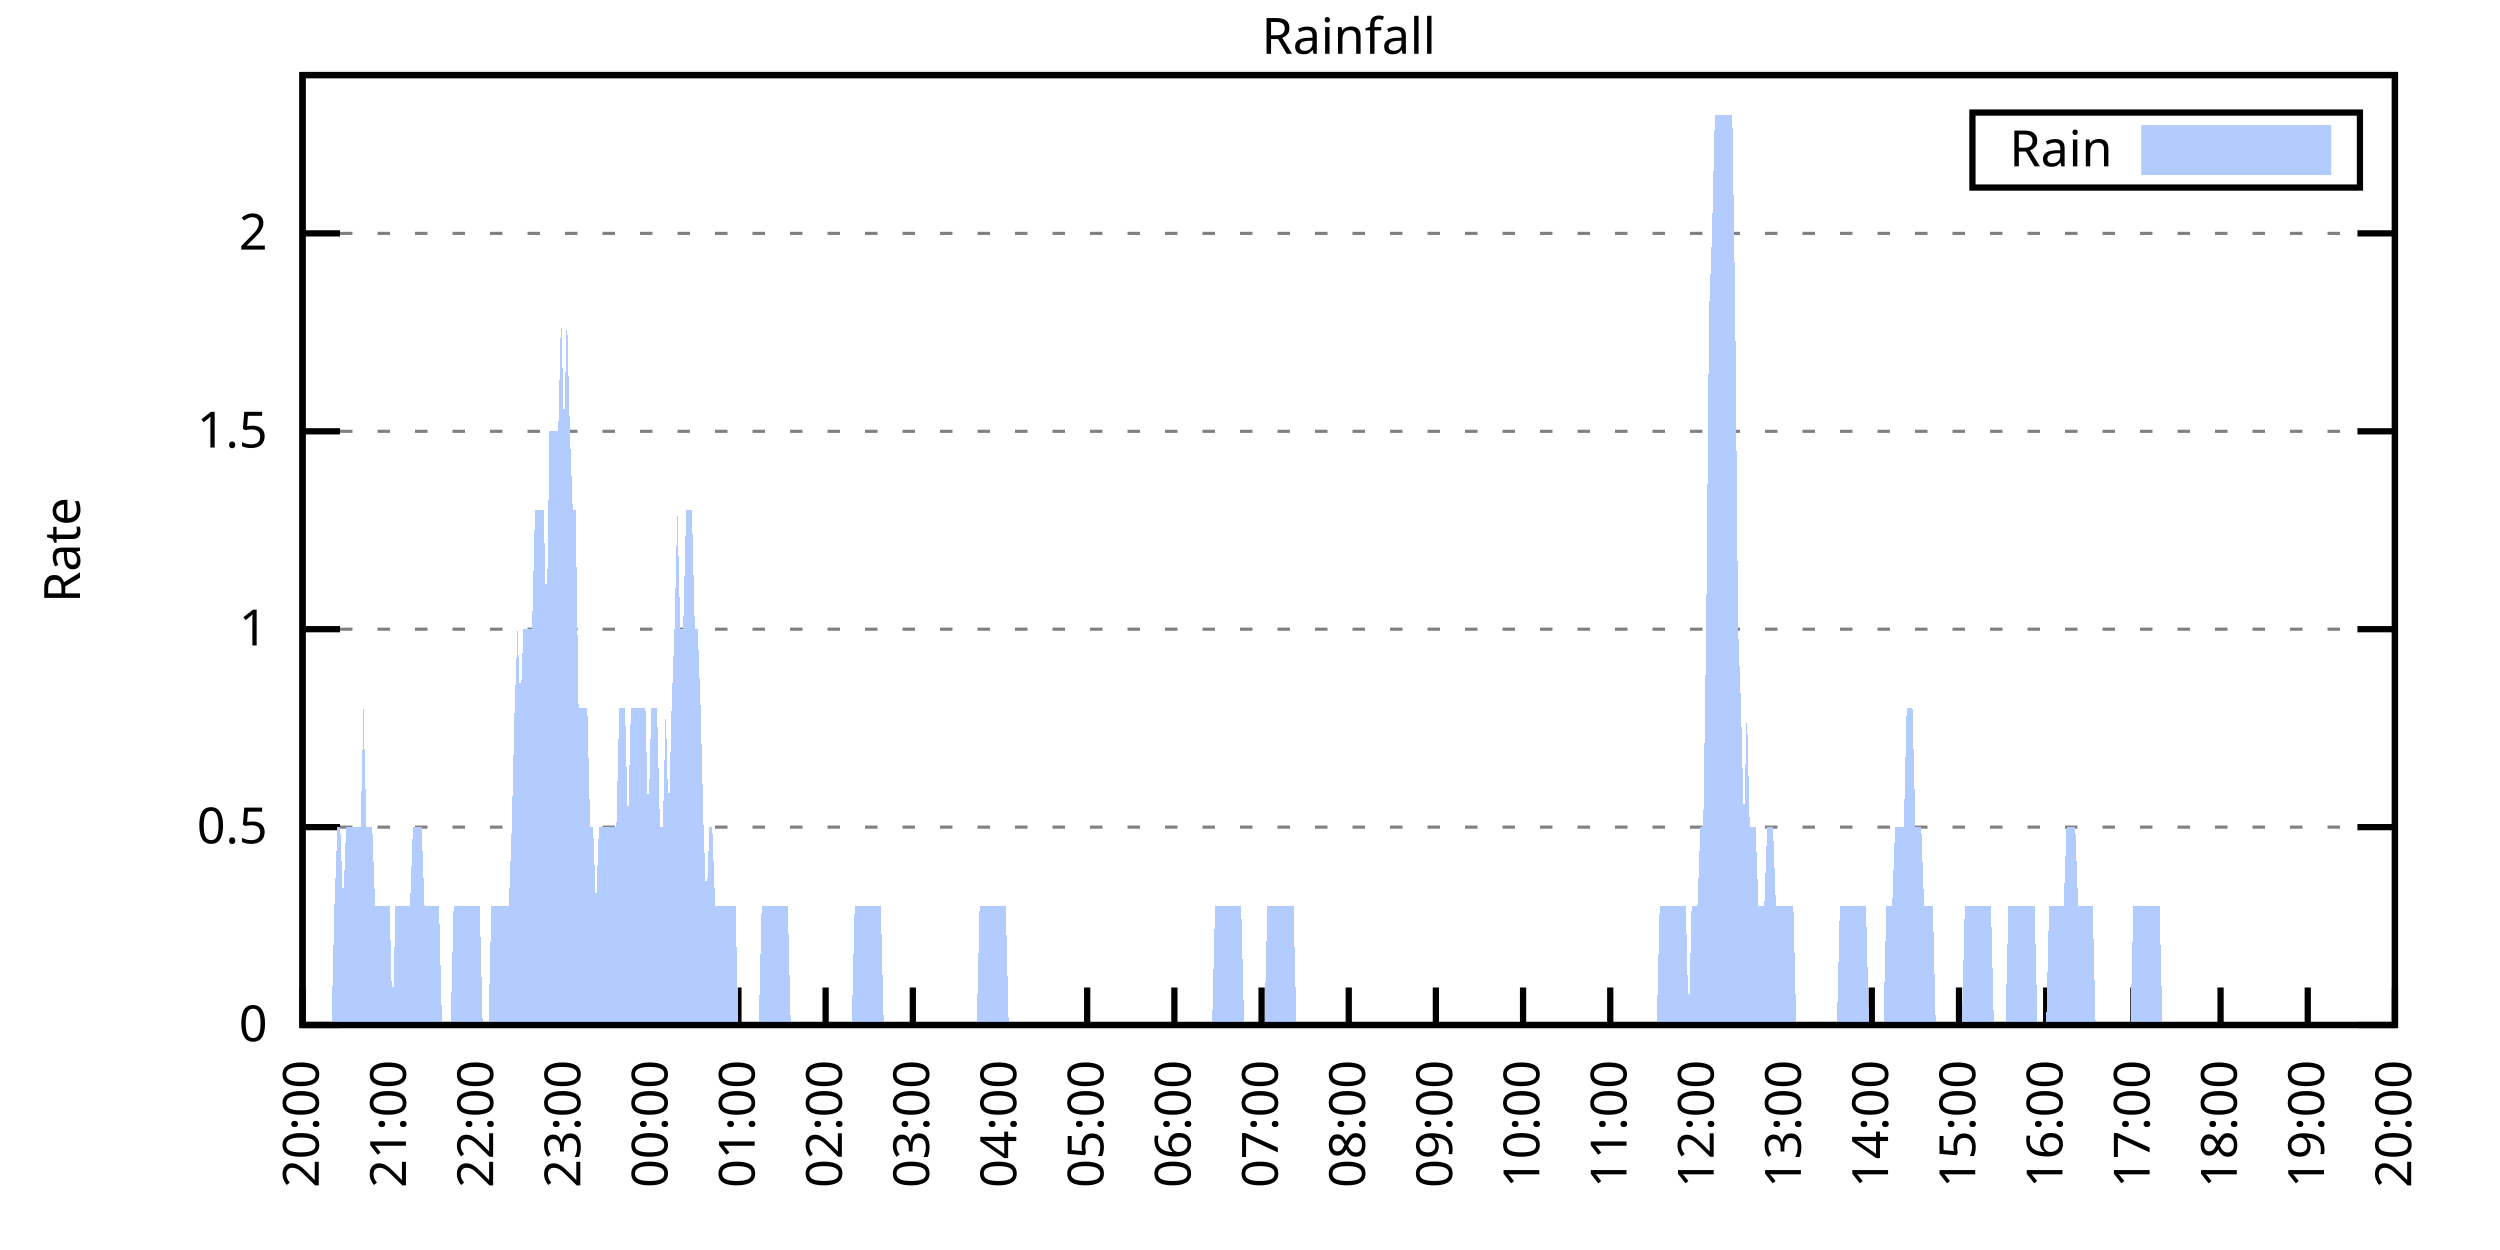
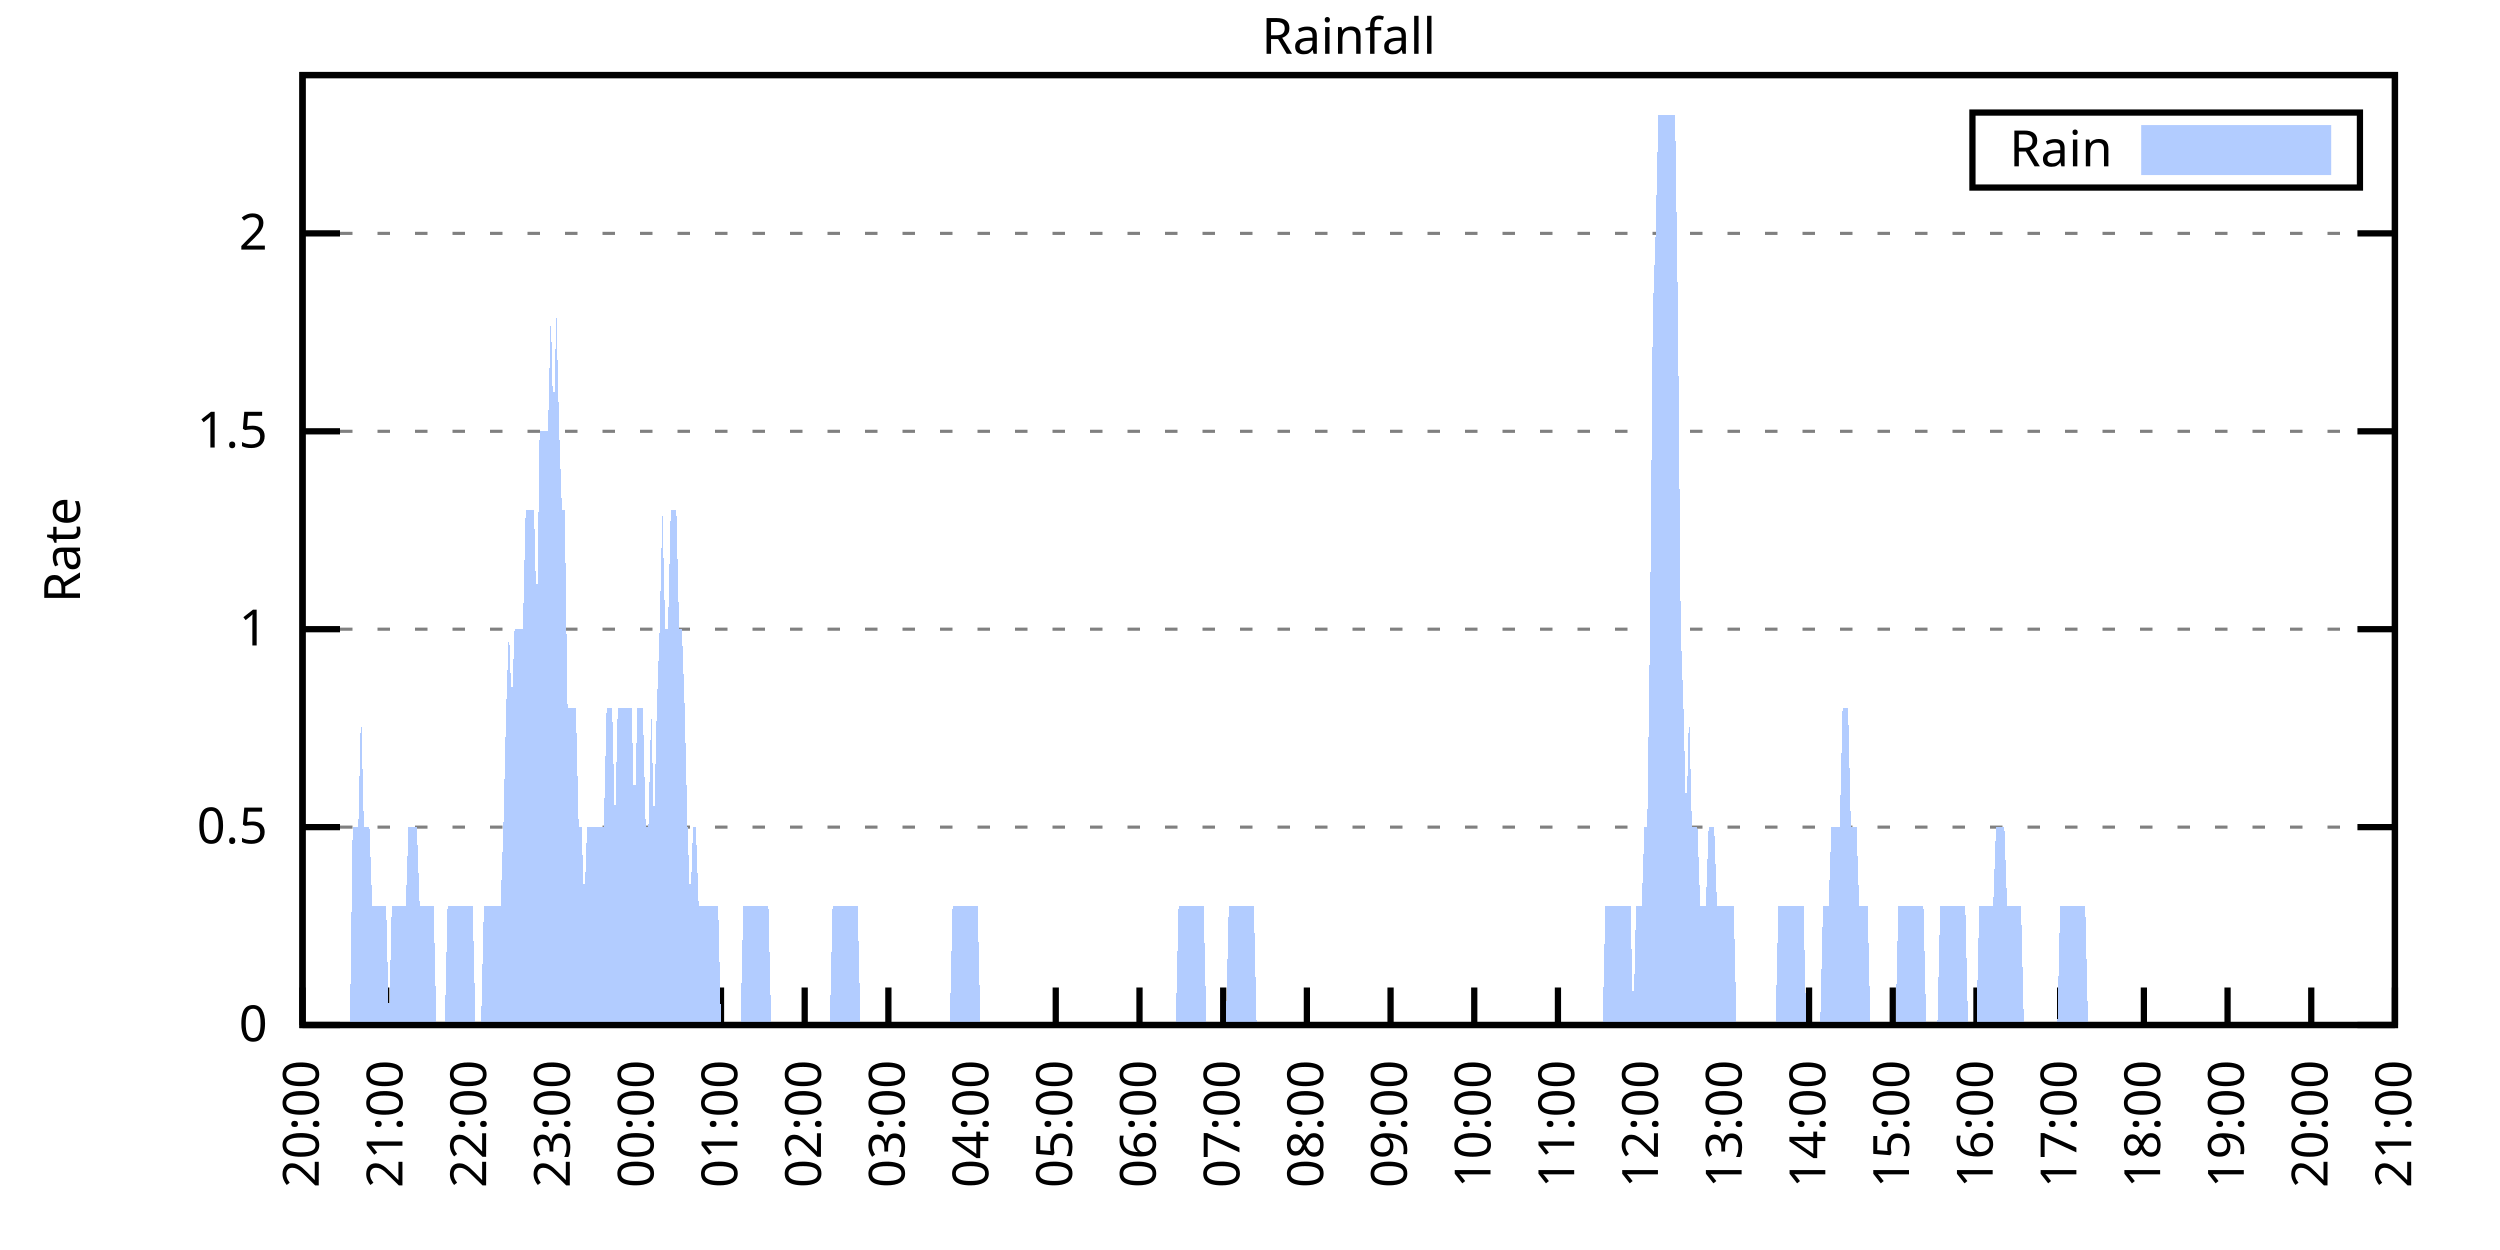
<svg xmlns="http://www.w3.org/2000/svg" xmlns:xlink="http://www.w3.org/1999/xlink" width="400" height="200" viewBox="0 0 400 200">
  <g id="gnuplot_canvas">
    <rect x="0" y="0" width="400" height="200" fill="none" />
    <defs>
      <circle id="gpDot" r="0.5" stroke-width="0.5" stroke="currentColor" />
      <path id="gpPt0" stroke-width="0.333" stroke="currentColor" d="M-1,0 h2 M0,-1 v2" />
      <path id="gpPt1" stroke-width="0.333" stroke="currentColor" d="M-1,-1 L1,1 M1,-1 L-1,1" />
      <path id="gpPt2" stroke-width="0.333" stroke="currentColor" d="M-1,0 L1,0 M0,-1 L0,1 M-1,-1 L1,1 M-1,1 L1,-1" />
      <rect id="gpPt3" stroke-width="0.333" stroke="currentColor" x="-1" y="-1" width="2" height="2" />
      <rect id="gpPt4" stroke-width="0.333" stroke="currentColor" fill="currentColor" x="-1" y="-1" width="2" height="2" />
      <circle id="gpPt5" stroke-width="0.333" stroke="currentColor" cx="0" cy="0" r="1" />
      <use xlink:href="#gpPt5" id="gpPt6" fill="currentColor" stroke="none" />
      <path id="gpPt7" stroke-width="0.333" stroke="currentColor" d="M0,-1.33 L-1.33,0.67 L1.33,0.67 z" />
      <use xlink:href="#gpPt7" id="gpPt8" fill="currentColor" stroke="none" />
      <use xlink:href="#gpPt7" id="gpPt9" stroke="currentColor" transform="rotate(180)" />
      <use xlink:href="#gpPt9" id="gpPt10" fill="currentColor" stroke="none" />
      <use xlink:href="#gpPt3" id="gpPt11" stroke="currentColor" transform="rotate(45)" />
      <use xlink:href="#gpPt11" id="gpPt12" fill="currentColor" stroke="none" />
      <path id="gpPt13" stroke-width="0.333" stroke="currentColor" d="M0,1.330 L1.265,0.411 L0.782,-1.067 L-0.782,-1.076 L-1.265,0.411 z" />
      <use xlink:href="#gpPt13" id="gpPt14" fill="currentColor" stroke="none" />
      <filter id="textbox" filterUnits="objectBoundingBox" x="0" y="0" height="1" width="1">
        <feFlood flood-color="white" flood-opacity="1" result="bgnd" />
        <feComposite in="SourceGraphic" in2="bgnd" operator="atop" />
      </filter>
      <filter id="greybox" filterUnits="objectBoundingBox" x="0" y="0" height="1" width="1">
        <feFlood flood-color="lightgrey" flood-opacity="1" result="grey" />
        <feComposite in="SourceGraphic" in2="grey" operator="atop" />
      </filter>
    </defs>
    <g fill="none" color="white" stroke="currentColor" stroke-width="1.00" stroke-linecap="butt" stroke-linejoin="miter">
</g>
    <g fill="none" color="black" stroke="currentColor" stroke-width="1.00" stroke-linecap="butt" stroke-linejoin="miter">
      <g stroke="none" shape-rendering="crispEdges">
        <polygon fill="rgb(255, 255, 255)" points="48.40,164.00 383.18,164.00 383.18,12.02 48.40,12.02 " />
      </g>
    </g>
    <g fill="none" color="black" stroke="currentColor" stroke-width="1.00" stroke-linecap="butt" stroke-linejoin="miter">
</g>
    <g fill="none" color="black" stroke="black" stroke-width="0.50" stroke-linecap="butt" stroke-linejoin="miter">
</g>
    <g fill="none" color="gray" stroke="currentColor" stroke-width="0.50" stroke-linecap="butt" stroke-linejoin="miter">
      <path stroke="gray" stroke-dasharray="2,4" class="gridline" d="M48.40,164.00 L383.19,164.00  " />
    </g>
    <g fill="none" color="gray" stroke="gray" stroke-width="1.00" stroke-linecap="butt" stroke-linejoin="miter">
</g>
    <g fill="none" color="black" stroke="currentColor" stroke-width="1.00" stroke-linecap="butt" stroke-linejoin="miter">
      <path stroke="black" d="M48.40,164.00 L54.40,164.00 M383.19,164.00 L377.19,164.00  " />
      <g transform="translate(42.80,166.60)" stroke="none" fill="black" font-family="Sans" font-size="8.00" text-anchor="end">
        <text>
          <tspan font-family="Sans"> 0</tspan>
        </text>
      </g>
    </g>
    <g fill="none" color="black" stroke="currentColor" stroke-width="1.00" stroke-linecap="butt" stroke-linejoin="miter">
</g>
    <g fill="none" color="black" stroke="black" stroke-width="0.50" stroke-linecap="butt" stroke-linejoin="miter">
</g>
    <g fill="none" color="gray" stroke="currentColor" stroke-width="0.50" stroke-linecap="butt" stroke-linejoin="miter">
      <path stroke="gray" stroke-dasharray="2,4" class="gridline" d="M48.40,132.34 L383.19,132.34  " />
    </g>
    <g fill="none" color="gray" stroke="gray" stroke-width="1.00" stroke-linecap="butt" stroke-linejoin="miter">
</g>
    <g fill="none" color="black" stroke="currentColor" stroke-width="1.00" stroke-linecap="butt" stroke-linejoin="miter">
      <path stroke="black" d="M48.40,132.34 L54.40,132.34 M383.19,132.34 L377.19,132.34  " />
      <g transform="translate(42.80,134.94)" stroke="none" fill="black" font-family="Sans" font-size="8.00" text-anchor="end">
        <text>
          <tspan font-family="Sans"> 0.5</tspan>
        </text>
      </g>
    </g>
    <g fill="none" color="black" stroke="currentColor" stroke-width="1.00" stroke-linecap="butt" stroke-linejoin="miter">
</g>
    <g fill="none" color="black" stroke="black" stroke-width="0.50" stroke-linecap="butt" stroke-linejoin="miter">
</g>
    <g fill="none" color="gray" stroke="currentColor" stroke-width="0.50" stroke-linecap="butt" stroke-linejoin="miter">
      <path stroke="gray" stroke-dasharray="2,4" class="gridline" d="M48.40,100.67 L383.19,100.67  " />
    </g>
    <g fill="none" color="gray" stroke="gray" stroke-width="1.00" stroke-linecap="butt" stroke-linejoin="miter">
</g>
    <g fill="none" color="black" stroke="currentColor" stroke-width="1.00" stroke-linecap="butt" stroke-linejoin="miter">
      <path stroke="black" d="M48.40,100.67 L54.40,100.67 M383.19,100.67 L377.19,100.67  " />
      <g transform="translate(42.80,103.27)" stroke="none" fill="black" font-family="Sans" font-size="8.00" text-anchor="end">
        <text>
          <tspan font-family="Sans"> 1</tspan>
        </text>
      </g>
    </g>
    <g fill="none" color="black" stroke="currentColor" stroke-width="1.00" stroke-linecap="butt" stroke-linejoin="miter">
</g>
    <g fill="none" color="black" stroke="black" stroke-width="0.50" stroke-linecap="butt" stroke-linejoin="miter">
</g>
    <g fill="none" color="gray" stroke="currentColor" stroke-width="0.50" stroke-linecap="butt" stroke-linejoin="miter">
      <path stroke="gray" stroke-dasharray="2,4" class="gridline" d="M48.40,69.01 L383.19,69.01  " />
    </g>
    <g fill="none" color="gray" stroke="gray" stroke-width="1.00" stroke-linecap="butt" stroke-linejoin="miter">
</g>
    <g fill="none" color="black" stroke="currentColor" stroke-width="1.00" stroke-linecap="butt" stroke-linejoin="miter">
      <path stroke="black" d="M48.40,69.01 L54.40,69.01 M383.19,69.01 L377.19,69.01  " />
      <g transform="translate(42.80,71.61)" stroke="none" fill="black" font-family="Sans" font-size="8.00" text-anchor="end">
        <text>
          <tspan font-family="Sans"> 1.5</tspan>
        </text>
      </g>
    </g>
    <g fill="none" color="black" stroke="currentColor" stroke-width="1.00" stroke-linecap="butt" stroke-linejoin="miter">
</g>
    <g fill="none" color="black" stroke="black" stroke-width="0.50" stroke-linecap="butt" stroke-linejoin="miter">
</g>
    <g fill="none" color="gray" stroke="currentColor" stroke-width="0.50" stroke-linecap="butt" stroke-linejoin="miter">
      <path stroke="gray" stroke-dasharray="2,4" class="gridline" d="M48.40,37.34 L383.19,37.34  " />
    </g>
    <g fill="none" color="gray" stroke="gray" stroke-width="1.00" stroke-linecap="butt" stroke-linejoin="miter">
</g>
    <g fill="none" color="black" stroke="currentColor" stroke-width="1.00" stroke-linecap="butt" stroke-linejoin="miter">
      <path stroke="black" d="M48.40,37.34 L54.40,37.34 M383.19,37.34 L377.19,37.34  " />
      <g transform="translate(42.80,39.94)" stroke="none" fill="black" font-family="Sans" font-size="8.00" text-anchor="end">
        <text>
          <tspan font-family="Sans"> 2</tspan>
        </text>
      </g>
    </g>
    <g fill="none" color="black" stroke="currentColor" stroke-width="1.00" stroke-linecap="butt" stroke-linejoin="miter">
      <path stroke="black" d="M48.40,164.00 L48.40,158.00  " />
      <g transform="translate(51.00,169.60) rotate(270.00)" stroke="none" fill="black" font-family="Sans" font-size="8.00" text-anchor="end">
        <text>
          <tspan font-family="Sans">20:00</tspan>
        </text>
      </g>
    </g>
    <g fill="none" color="black" stroke="currentColor" stroke-width="1.00" stroke-linecap="butt" stroke-linejoin="miter">
-       <path stroke="black" d="M62.35,164.00 L62.35,158.00  " />
-       <g transform="translate(64.95,169.60) rotate(270.00)" stroke="none" fill="black" font-family="Sans" font-size="8.00" text-anchor="end">
+       <path stroke="black" d="M61.79,164.00 L61.79,158.00  " />
+       <g transform="translate(64.39,169.60) rotate(270.00)" stroke="none" fill="black" font-family="Sans" font-size="8.00" text-anchor="end">
        <text>
          <tspan font-family="Sans">21:00</tspan>
        </text>
      </g>
    </g>
    <g fill="none" color="black" stroke="currentColor" stroke-width="1.00" stroke-linecap="butt" stroke-linejoin="miter">
-       <path stroke="black" d="M76.30,164.00 L76.30,158.00  " />
-       <g transform="translate(78.90,169.60) rotate(270.00)" stroke="none" fill="black" font-family="Sans" font-size="8.00" text-anchor="end">
+       <path stroke="black" d="M75.18,164.00 L75.18,158.00  " />
+       <g transform="translate(77.78,169.60) rotate(270.00)" stroke="none" fill="black" font-family="Sans" font-size="8.00" text-anchor="end">
        <text>
          <tspan font-family="Sans">22:00</tspan>
        </text>
      </g>
    </g>
    <g fill="none" color="black" stroke="currentColor" stroke-width="1.00" stroke-linecap="butt" stroke-linejoin="miter">
-       <path stroke="black" d="M90.25,164.00 L90.25,158.00  " />
-       <g transform="translate(92.85,169.60) rotate(270.00)" stroke="none" fill="black" font-family="Sans" font-size="8.00" text-anchor="end">
+       <path stroke="black" d="M88.57,164.00 L88.57,158.00  " />
+       <g transform="translate(91.17,169.60) rotate(270.00)" stroke="none" fill="black" font-family="Sans" font-size="8.00" text-anchor="end">
        <text>
          <tspan font-family="Sans">23:00</tspan>
        </text>
      </g>
    </g>
    <g fill="none" color="black" stroke="currentColor" stroke-width="1.00" stroke-linecap="butt" stroke-linejoin="miter">
-       <path stroke="black" d="M104.20,164.00 L104.20,158.00  " />
-       <g transform="translate(106.80,169.60) rotate(270.00)" stroke="none" fill="black" font-family="Sans" font-size="8.00" text-anchor="end">
+       <path stroke="black" d="M101.97,164.00 L101.97,158.00  " />
+       <g transform="translate(104.57,169.60) rotate(270.00)" stroke="none" fill="black" font-family="Sans" font-size="8.00" text-anchor="end">
        <text>
          <tspan font-family="Sans">00:00</tspan>
        </text>
      </g>
    </g>
    <g fill="none" color="black" stroke="currentColor" stroke-width="1.00" stroke-linecap="butt" stroke-linejoin="miter">
-       <path stroke="black" d="M118.15,164.00 L118.15,158.00  " />
-       <g transform="translate(120.75,169.60) rotate(270.00)" stroke="none" fill="black" font-family="Sans" font-size="8.00" text-anchor="end">
+       <path stroke="black" d="M115.36,164.00 L115.36,158.00  " />
+       <g transform="translate(117.96,169.60) rotate(270.00)" stroke="none" fill="black" font-family="Sans" font-size="8.00" text-anchor="end">
        <text>
          <tspan font-family="Sans">01:00</tspan>
        </text>
      </g>
    </g>
    <g fill="none" color="black" stroke="currentColor" stroke-width="1.00" stroke-linecap="butt" stroke-linejoin="miter">
-       <path stroke="black" d="M132.10,164.00 L132.10,158.00  " />
-       <g transform="translate(134.70,169.60) rotate(270.00)" stroke="none" fill="black" font-family="Sans" font-size="8.00" text-anchor="end">
+       <path stroke="black" d="M128.75,164.00 L128.75,158.00  " />
+       <g transform="translate(131.35,169.60) rotate(270.00)" stroke="none" fill="black" font-family="Sans" font-size="8.00" text-anchor="end">
        <text>
          <tspan font-family="Sans">02:00</tspan>
        </text>
      </g>
    </g>
    <g fill="none" color="black" stroke="currentColor" stroke-width="1.00" stroke-linecap="butt" stroke-linejoin="miter">
-       <path stroke="black" d="M146.05,164.00 L146.05,158.00  " />
-       <g transform="translate(148.65,169.60) rotate(270.00)" stroke="none" fill="black" font-family="Sans" font-size="8.00" text-anchor="end">
+       <path stroke="black" d="M142.14,164.00 L142.14,158.00  " />
+       <g transform="translate(144.74,169.60) rotate(270.00)" stroke="none" fill="black" font-family="Sans" font-size="8.00" text-anchor="end">
        <text>
          <tspan font-family="Sans">03:00</tspan>
        </text>
      </g>
    </g>
    <g fill="none" color="black" stroke="currentColor" stroke-width="1.00" stroke-linecap="butt" stroke-linejoin="miter">
-       <path stroke="black" d="M160.00,164.00 L160.00,158.00  " />
-       <g transform="translate(162.60,169.60) rotate(270.00)" stroke="none" fill="black" font-family="Sans" font-size="8.00" text-anchor="end">
+       <path stroke="black" d="M155.53,164.00 L155.53,158.00  " />
+       <g transform="translate(158.13,169.60) rotate(270.00)" stroke="none" fill="black" font-family="Sans" font-size="8.00" text-anchor="end">
        <text>
          <tspan font-family="Sans">04:00</tspan>
        </text>
      </g>
    </g>
    <g fill="none" color="black" stroke="currentColor" stroke-width="1.00" stroke-linecap="butt" stroke-linejoin="miter">
-       <path stroke="black" d="M173.95,164.00 L173.95,158.00  " />
-       <g transform="translate(176.55,169.60) rotate(270.00)" stroke="none" fill="black" font-family="Sans" font-size="8.00" text-anchor="end">
+       <path stroke="black" d="M168.92,164.00 L168.92,158.00  " />
+       <g transform="translate(171.52,169.60) rotate(270.00)" stroke="none" fill="black" font-family="Sans" font-size="8.00" text-anchor="end">
        <text>
          <tspan font-family="Sans">05:00</tspan>
        </text>
      </g>
    </g>
    <g fill="none" color="black" stroke="currentColor" stroke-width="1.00" stroke-linecap="butt" stroke-linejoin="miter">
-       <path stroke="black" d="M187.90,164.00 L187.90,158.00  " />
-       <g transform="translate(190.50,169.60) rotate(270.00)" stroke="none" fill="black" font-family="Sans" font-size="8.00" text-anchor="end">
+       <path stroke="black" d="M182.32,164.00 L182.32,158.00  " />
+       <g transform="translate(184.92,169.60) rotate(270.00)" stroke="none" fill="black" font-family="Sans" font-size="8.00" text-anchor="end">
        <text>
          <tspan font-family="Sans">06:00</tspan>
        </text>
      </g>
    </g>
    <g fill="none" color="black" stroke="currentColor" stroke-width="1.00" stroke-linecap="butt" stroke-linejoin="miter">
-       <path stroke="black" d="M201.85,164.00 L201.85,158.00  " />
-       <g transform="translate(204.45,169.60) rotate(270.00)" stroke="none" fill="black" font-family="Sans" font-size="8.00" text-anchor="end">
+       <path stroke="black" d="M195.71,164.00 L195.71,158.00  " />
+       <g transform="translate(198.31,169.60) rotate(270.00)" stroke="none" fill="black" font-family="Sans" font-size="8.00" text-anchor="end">
        <text>
          <tspan font-family="Sans">07:00</tspan>
        </text>
      </g>
    </g>
    <g fill="none" color="black" stroke="currentColor" stroke-width="1.00" stroke-linecap="butt" stroke-linejoin="miter">
-       <path stroke="black" d="M215.80,164.00 L215.80,158.00  " />
-       <g transform="translate(218.40,169.60) rotate(270.00)" stroke="none" fill="black" font-family="Sans" font-size="8.00" text-anchor="end">
+       <path stroke="black" d="M209.10,164.00 L209.10,158.00  " />
+       <g transform="translate(211.70,169.60) rotate(270.00)" stroke="none" fill="black" font-family="Sans" font-size="8.00" text-anchor="end">
        <text>
          <tspan font-family="Sans">08:00</tspan>
        </text>
      </g>
    </g>
    <g fill="none" color="black" stroke="currentColor" stroke-width="1.00" stroke-linecap="butt" stroke-linejoin="miter">
-       <path stroke="black" d="M229.74,164.00 L229.74,158.00  " />
-       <g transform="translate(232.34,169.60) rotate(270.00)" stroke="none" fill="black" font-family="Sans" font-size="8.00" text-anchor="end">
+       <path stroke="black" d="M222.49,164.00 L222.49,158.00  " />
+       <g transform="translate(225.09,169.60) rotate(270.00)" stroke="none" fill="black" font-family="Sans" font-size="8.00" text-anchor="end">
        <text>
          <tspan font-family="Sans">09:00</tspan>
        </text>
      </g>
    </g>
    <g fill="none" color="black" stroke="currentColor" stroke-width="1.00" stroke-linecap="butt" stroke-linejoin="miter">
-       <path stroke="black" d="M243.69,164.00 L243.69,158.00  " />
-       <g transform="translate(246.29,169.60) rotate(270.00)" stroke="none" fill="black" font-family="Sans" font-size="8.00" text-anchor="end">
+       <path stroke="black" d="M235.88,164.00 L235.88,158.00  " />
+       <g transform="translate(238.48,169.60) rotate(270.00)" stroke="none" fill="black" font-family="Sans" font-size="8.00" text-anchor="end">
        <text>
          <tspan font-family="Sans">10:00</tspan>
        </text>
      </g>
    </g>
    <g fill="none" color="black" stroke="currentColor" stroke-width="1.00" stroke-linecap="butt" stroke-linejoin="miter">
-       <path stroke="black" d="M257.64,164.00 L257.64,158.00  " />
-       <g transform="translate(260.24,169.60) rotate(270.00)" stroke="none" fill="black" font-family="Sans" font-size="8.00" text-anchor="end">
+       <path stroke="black" d="M249.27,164.00 L249.27,158.00  " />
+       <g transform="translate(251.87,169.60) rotate(270.00)" stroke="none" fill="black" font-family="Sans" font-size="8.00" text-anchor="end">
        <text>
          <tspan font-family="Sans">11:00</tspan>
        </text>
      </g>
    </g>
    <g fill="none" color="black" stroke="currentColor" stroke-width="1.00" stroke-linecap="butt" stroke-linejoin="miter">
-       <path stroke="black" d="M271.59,164.00 L271.59,158.00  " />
-       <g transform="translate(274.19,169.60) rotate(270.00)" stroke="none" fill="black" font-family="Sans" font-size="8.00" text-anchor="end">
+       <path stroke="black" d="M262.67,164.00 L262.67,158.00  " />
+       <g transform="translate(265.27,169.60) rotate(270.00)" stroke="none" fill="black" font-family="Sans" font-size="8.00" text-anchor="end">
        <text>
          <tspan font-family="Sans">12:00</tspan>
        </text>
      </g>
    </g>
    <g fill="none" color="black" stroke="currentColor" stroke-width="1.00" stroke-linecap="butt" stroke-linejoin="miter">
-       <path stroke="black" d="M285.54,164.00 L285.54,158.00  " />
-       <g transform="translate(288.14,169.60) rotate(270.00)" stroke="none" fill="black" font-family="Sans" font-size="8.00" text-anchor="end">
+       <path stroke="black" d="M276.06,164.00 L276.06,158.00  " />
+       <g transform="translate(278.66,169.60) rotate(270.00)" stroke="none" fill="black" font-family="Sans" font-size="8.00" text-anchor="end">
        <text>
          <tspan font-family="Sans">13:00</tspan>
        </text>
      </g>
    </g>
    <g fill="none" color="black" stroke="currentColor" stroke-width="1.00" stroke-linecap="butt" stroke-linejoin="miter">
-       <path stroke="black" d="M299.49,164.00 L299.49,158.00  " />
-       <g transform="translate(302.09,169.60) rotate(270.00)" stroke="none" fill="black" font-family="Sans" font-size="8.00" text-anchor="end">
+       <path stroke="black" d="M289.45,164.00 L289.45,158.00  " />
+       <g transform="translate(292.05,169.60) rotate(270.00)" stroke="none" fill="black" font-family="Sans" font-size="8.00" text-anchor="end">
        <text>
          <tspan font-family="Sans">14:00</tspan>
        </text>
      </g>
    </g>
    <g fill="none" color="black" stroke="currentColor" stroke-width="1.00" stroke-linecap="butt" stroke-linejoin="miter">
-       <path stroke="black" d="M313.44,164.00 L313.44,158.00  " />
-       <g transform="translate(316.04,169.60) rotate(270.00)" stroke="none" fill="black" font-family="Sans" font-size="8.00" text-anchor="end">
+       <path stroke="black" d="M302.84,164.00 L302.84,158.00  " />
+       <g transform="translate(305.44,169.60) rotate(270.00)" stroke="none" fill="black" font-family="Sans" font-size="8.00" text-anchor="end">
        <text>
          <tspan font-family="Sans">15:00</tspan>
        </text>
      </g>
    </g>
    <g fill="none" color="black" stroke="currentColor" stroke-width="1.00" stroke-linecap="butt" stroke-linejoin="miter">
-       <path stroke="black" d="M327.39,164.00 L327.39,158.00  " />
-       <g transform="translate(329.99,169.60) rotate(270.00)" stroke="none" fill="black" font-family="Sans" font-size="8.00" text-anchor="end">
+       <path stroke="black" d="M316.23,164.00 L316.23,158.00  " />
+       <g transform="translate(318.83,169.60) rotate(270.00)" stroke="none" fill="black" font-family="Sans" font-size="8.00" text-anchor="end">
        <text>
          <tspan font-family="Sans">16:00</tspan>
        </text>
      </g>
    </g>
    <g fill="none" color="black" stroke="currentColor" stroke-width="1.00" stroke-linecap="butt" stroke-linejoin="miter">
-       <path stroke="black" d="M341.34,164.00 L341.34,158.00  " />
-       <g transform="translate(343.94,169.60) rotate(270.00)" stroke="none" fill="black" font-family="Sans" font-size="8.00" text-anchor="end">
+       <path stroke="black" d="M329.62,164.00 L329.62,158.00  " />
+       <g transform="translate(332.22,169.60) rotate(270.00)" stroke="none" fill="black" font-family="Sans" font-size="8.00" text-anchor="end">
        <text>
          <tspan font-family="Sans">17:00</tspan>
        </text>
      </g>
    </g>
    <g fill="none" color="black" stroke="currentColor" stroke-width="1.00" stroke-linecap="butt" stroke-linejoin="miter">
-       <path stroke="black" d="M355.29,164.00 L355.29,158.00  " />
-       <g transform="translate(357.89,169.60) rotate(270.00)" stroke="none" fill="black" font-family="Sans" font-size="8.00" text-anchor="end">
+       <path stroke="black" d="M343.02,164.00 L343.02,158.00  " />
+       <g transform="translate(345.62,169.60) rotate(270.00)" stroke="none" fill="black" font-family="Sans" font-size="8.00" text-anchor="end">
        <text>
          <tspan font-family="Sans">18:00</tspan>
        </text>
      </g>
    </g>
    <g fill="none" color="black" stroke="currentColor" stroke-width="1.00" stroke-linecap="butt" stroke-linejoin="miter">
-       <path stroke="black" d="M369.24,164.00 L369.24,158.00  " />
-       <g transform="translate(371.84,169.60) rotate(270.00)" stroke="none" fill="black" font-family="Sans" font-size="8.00" text-anchor="end">
+       <path stroke="black" d="M356.41,164.00 L356.41,158.00  " />
+       <g transform="translate(359.01,169.60) rotate(270.00)" stroke="none" fill="black" font-family="Sans" font-size="8.00" text-anchor="end">
        <text>
          <tspan font-family="Sans">19:00</tspan>
+         </text>
+       </g>
+     </g>
+     <g fill="none" color="black" stroke="currentColor" stroke-width="1.00" stroke-linecap="butt" stroke-linejoin="miter">
+       <path stroke="black" d="M369.80,164.00 L369.80,158.00  " />
+       <g transform="translate(372.40,169.60) rotate(270.00)" stroke="none" fill="black" font-family="Sans" font-size="8.00" text-anchor="end">
+         <text>
+           <tspan font-family="Sans">20:00</tspan>
        </text>
      </g>
    </g>
    <g fill="none" color="black" stroke="currentColor" stroke-width="1.00" stroke-linecap="butt" stroke-linejoin="miter">
      <path stroke="black" d="M383.19,164.00 L383.19,158.00  " />
      <g transform="translate(385.79,169.60) rotate(270.00)" stroke="none" fill="black" font-family="Sans" font-size="8.00" text-anchor="end">
        <text>
-           <tspan font-family="Sans">20:00</tspan>
+           <tspan font-family="Sans">21:00</tspan>
        </text>
      </g>
    </g>
    <g fill="none" color="black" stroke="currentColor" stroke-width="1.00" stroke-linecap="butt" stroke-linejoin="miter">
</g>
    <g fill="none" color="black" stroke="currentColor" stroke-width="1.00" stroke-linecap="butt" stroke-linejoin="miter">
      <path stroke="black" d="M48.40,12.01 L48.40,164.00 L383.19,164.00 L383.19,12.01 L48.40,12.01 Z  " />
    </g>
    <g fill="none" color="black" stroke="currentColor" stroke-width="1.00" stroke-linecap="butt" stroke-linejoin="miter">
</g>
    <g fill="none" color="black" stroke="currentColor" stroke-width="1.00" stroke-linecap="butt" stroke-linejoin="miter">
      <path stroke="black" d="M315.59,30.01 L315.59,18.01 L377.59,18.01 L377.59,30.01 L315.59,30.01 Z  " />
    </g>
    <g id="Rainfall_plot_1">
      <g fill="none" color="white" stroke="black" stroke-width="2.00" stroke-linecap="butt" stroke-linejoin="miter">
</g>
      <g fill="none" color="black" stroke="currentColor" stroke-width="2.00" stroke-linecap="butt" stroke-linejoin="miter">
        <g transform="translate(337.99,26.61)" stroke="none" fill="black" font-family="Sans" font-size="8.00" text-anchor="end">
          <text>
            <tspan font-family="Sans">Rain</tspan>
          </text>
        </g>
      </g>
      <g fill="none" color="black" stroke="currentColor" stroke-width="2.00" stroke-linecap="butt" stroke-linejoin="miter">
        <g stroke="none" shape-rendering="crispEdges">
          <polygon fill="rgb(178, 204, 255)" points="343.59,27.01 371.99,27.01 371.99,21.01 343.59,21.01 " />
        </g>
        <path stroke="rgb(178, 204, 255)" d="M343.59,27.01 L371.99,27.01 L371.99,21.01 L343.59,21.01 L343.59,27.01 Z  " />
      </g>
      <g fill="none" color="black" stroke="currentColor" stroke-width="2.00" stroke-linecap="butt" stroke-linejoin="miter">
        <g stroke="none" shape-rendering="crispEdges">
-           <polygon fill="rgb(178, 204, 255)" points="48.86,164.00 49.33,164.00 49.79,164.00 50.26,164.00 50.72,164.00 51.19,164.00 51.65,164.00 52.12,164.00 52.58,164.00 53.05,164.00 53.51,145.00 53.98,132.34 54.44,132.34 54.91,145.00 55.37,132.34 55.84,132.34 56.30,132.34 56.77,132.34 57.23,132.34 57.70,132.34 58.16,113.34 58.63,132.34 59.09,132.34 59.56,132.34 60.02,145.00 60.49,145.00 60.95,145.00 61.42,145.00 61.88,145.00 62.35,145.00 62.81,164.00 63.28,145.00 63.74,145.00 64.21,145.00 64.67,145.00 65.14,145.00 65.60,145.00 66.07,132.34 66.53,132.34 67.00,132.34 67.46,132.34 67.93,145.00 68.39,145.00 68.86,145.00 69.32,145.00 69.79,145.00 70.25,145.00 70.72,164.00 71.18,164.00 71.65,164.00 72.11,164.00 72.58,145.00 73.04,145.00 73.51,145.00 73.97,145.00 74.44,145.00 74.90,145.00 75.37,145.00 75.83,145.00 76.30,145.00 76.76,145.00 77.23,164.00 77.69,164.00 78.16,164.00 78.62,145.00 79.09,145.00 79.55,145.00 80.02,145.00 80.48,145.00 80.95,145.00 81.41,145.00 81.88,132.34 82.34,113.34 82.81,100.67 83.27,113.34 83.74,100.67 84.20,100.67 84.67,100.67 85.13,100.67 85.60,81.67 86.06,81.67 86.53,81.67 86.99,81.67 87.46,100.67 87.92,69.01 88.39,69.01 88.85,69.01 89.32,69.01 89.78,50.01 90.25,69.01 90.71,50.01 91.18,69.01 91.64,81.67 92.11,81.67 92.57,113.34 93.04,113.34 93.50,113.34 93.97,113.34 94.43,132.34 94.90,132.34 95.36,145.00 95.83,132.34 96.29,132.34 96.76,132.34 97.22,132.34 97.69,132.34 98.15,132.34 98.62,132.34 99.08,113.34 99.55,113.34 100.01,113.34 100.48,132.34 100.94,113.34 101.41,113.34 101.87,113.34 102.34,113.34 102.80,113.34 103.27,113.34 103.73,132.34 104.20,113.34 104.66,113.34 105.13,113.34 105.59,132.34 106.06,132.34 106.52,113.34 106.99,132.34 107.45,113.34 107.92,100.67 108.38,81.67 108.85,100.67 109.31,100.67 109.78,81.67 110.24,81.67 110.71,81.67 111.17,100.67 111.64,100.67 112.10,113.34 112.57,132.34 113.03,145.00 113.50,132.34 113.96,132.34 114.43,145.00 114.89,145.00 115.36,145.00 115.82,145.00 116.29,145.00 116.75,145.00 117.22,145.00 117.68,145.00 118.15,164.00 118.61,164.00 119.08,164.00 119.54,164.00 120.01,164.00 120.47,164.00 120.94,164.00 121.40,164.00 121.87,145.00 122.33,145.00 122.80,145.00 123.26,145.00 123.73,145.00 124.19,145.00 124.66,145.00 125.12,145.00 125.59,145.00 126.05,145.00 126.52,164.00 126.98,164.00 127.45,164.00 127.91,164.00 128.38,164.00 128.84,164.00 129.31,164.00 129.77,164.00 130.24,164.00 130.70,164.00 131.17,164.00 131.63,164.00 132.10,164.00 132.56,164.00 133.03,164.00 133.49,164.00 133.96,164.00 134.42,164.00 134.89,164.00 135.35,164.00 135.82,164.00 136.28,164.00 136.75,145.00 137.21,145.00 137.68,145.00 138.14,145.00 138.61,145.00 139.07,145.00 139.54,145.00 140.00,145.00 140.47,145.00 140.93,145.00 141.40,164.00 141.86,164.00 142.33,164.00 142.79,164.00 143.26,164.00 143.72,164.00 144.19,164.00 144.65,164.00 145.12,164.00 145.58,164.00 146.05,164.00 146.51,164.00 146.98,164.00 147.44,164.00 147.91,164.00 148.37,164.00 148.84,164.00 149.30,164.00 149.77,164.00 150.23,164.00 150.70,164.00 151.16,164.00 151.63,164.00 152.09,164.00 152.56,164.00 153.02,164.00 153.49,164.00 153.95,164.00 154.42,164.00 154.88,164.00 155.35,164.00 155.81,164.00 156.28,164.00 156.74,145.00 157.21,145.00 157.67,145.00 158.14,145.00 158.60,145.00 159.07,145.00 159.53,145.00 160.00,145.00 160.46,145.00 160.93,145.00 161.39,164.00 161.86,164.00 162.32,164.00 162.79,164.00 163.25,164.00 163.72,164.00 164.18,164.00 164.65,164.00 165.11,164.00 165.58,164.00 166.04,164.00 166.51,164.00 166.97,164.00 167.44,164.00 167.90,164.00 168.37,164.00 168.83,164.00 169.30,164.00 169.76,164.00 170.23,164.00 170.69,164.00 171.16,164.00 171.62,164.00 172.09,164.00 172.55,164.00 173.02,164.00 173.48,164.00 173.95,164.00 174.41,164.00 174.88,164.00 175.34,164.00 175.81,164.00 176.27,164.00 176.74,164.00 177.20,164.00 177.67,164.00 178.13,164.00 178.60,164.00 179.06,164.00 179.53,164.00 179.99,164.00 180.46,164.00 180.92,164.00 181.39,164.00 181.85,164.00 182.32,164.00 182.78,164.00 183.25,164.00 183.71,164.00 184.18,164.00 184.64,164.00 185.11,164.00 185.57,164.00 186.04,164.00 186.50,164.00 186.97,164.00 187.43,164.00 187.90,164.00 188.36,164.00 188.83,164.00 189.29,164.00 189.76,164.00 190.22,164.00 190.69,164.00 191.15,164.00 191.62,164.00 192.08,164.00 192.55,164.00 193.01,164.00 193.48,164.00 193.94,164.00 194.41,145.00 194.87,145.00 195.34,145.00 195.80,145.00 196.27,145.00 196.73,145.00 197.20,145.00 197.66,145.00 198.13,145.00 198.59,145.00 199.06,164.00 199.52,164.00 199.99,164.00 200.45,164.00 200.92,164.00 201.38,164.00 201.85,164.00 202.31,164.00 202.78,145.00 203.24,145.00 203.71,145.00 204.17,145.00 204.64,145.00 205.10,145.00 205.57,145.00 206.03,145.00 206.50,145.00 206.96,145.00 207.43,164.00 207.89,164.00 208.36,164.00 208.82,164.00 209.29,164.00 209.75,164.00 210.22,164.00 210.68,164.00 211.15,164.00 211.61,164.00 212.08,164.00 212.54,164.00 213.01,164.00 213.47,164.00 213.94,164.00 214.40,164.00 214.87,164.00 215.33,164.00 215.80,164.00 216.26,164.00 216.72,164.00 217.19,164.00 217.65,164.00 218.12,164.00 218.58,164.00 219.05,164.00 219.51,164.00 219.98,164.00 220.44,164.00 220.91,164.00 221.37,164.00 221.84,164.00 222.30,164.00 222.77,164.00 223.23,164.00 223.70,164.00 224.16,164.00 224.63,164.00 225.09,164.00 225.56,164.00 226.02,164.00 226.49,164.00 226.95,164.00 227.42,164.00 227.88,164.00 228.35,164.00 228.81,164.00 229.28,164.00 229.74,164.00 230.21,164.00 230.67,164.00 231.14,164.00 231.60,164.00 232.07,164.00 232.53,164.00 233.00,164.00 233.46,164.00 233.93,164.00 234.39,164.00 234.86,164.00 235.32,164.00 235.79,164.00 236.25,164.00 236.72,164.00 237.18,164.00 237.65,164.00 238.11,164.00 238.58,164.00 239.04,164.00 239.51,164.00 239.97,164.00 240.44,164.00 240.90,164.00 241.37,164.00 241.83,164.00 242.30,164.00 242.76,164.00 243.23,164.00 243.69,164.00 244.16,164.00 244.62,164.00 245.09,164.00 245.55,164.00 246.02,164.00 246.48,164.00 246.95,164.00 247.41,164.00 247.88,164.00 248.34,164.00 248.81,164.00 249.27,164.00 249.74,164.00 250.20,164.00 250.67,164.00 251.13,164.00 251.60,164.00 252.06,164.00 252.53,164.00 252.99,164.00 253.46,164.00 253.92,164.00 254.39,164.00 254.85,164.00 255.32,164.00 255.78,164.00 256.25,164.00 256.71,164.00 257.18,164.00 257.64,164.00 258.11,164.00 258.57,164.00 259.04,164.00 259.50,164.00 259.97,164.00 260.43,164.00 260.90,164.00 261.36,164.00 261.83,164.00 262.29,164.00 262.76,164.00 263.22,164.00 263.69,164.00 264.15,164.00 264.62,164.00 265.08,164.00 265.55,145.00 266.01,145.00 266.48,145.00 266.94,145.00 267.41,145.00 267.87,145.00 268.34,145.00 268.80,145.00 269.27,145.00 269.73,145.00 270.20,164.00 270.66,145.00 271.13,145.00 271.59,145.00 272.06,132.34 272.52,132.34 272.99,100.67 273.45,50.01 273.92,37.34 274.38,18.34 274.85,18.34 275.31,18.34 275.78,18.34 276.24,18.34 276.71,18.34 277.17,18.34 277.64,50.01 278.10,100.67 278.57,113.34 279.03,132.34 279.50,113.34 279.96,132.34 280.43,132.34 280.89,132.34 281.36,145.00 281.82,145.00 282.29,145.00 282.75,132.34 283.22,132.34 283.68,132.34 284.15,145.00 284.61,145.00 285.08,145.00 285.54,145.00 286.01,145.00 286.47,145.00 286.94,145.00 287.40,164.00 287.87,164.00 288.33,164.00 288.80,164.00 289.26,164.00 289.73,164.00 290.19,164.00 290.66,164.00 291.12,164.00 291.59,164.00 292.05,164.00 292.52,164.00 292.98,164.00 293.45,164.00 293.91,164.00 294.38,145.00 294.84,145.00 295.31,145.00 295.77,145.00 296.24,145.00 296.70,145.00 297.17,145.00 297.63,145.00 298.10,145.00 298.56,145.00 299.03,164.00 299.49,164.00 299.96,164.00 300.42,164.00 300.89,164.00 301.35,164.00 301.82,145.00 302.28,145.00 302.75,145.00 303.21,132.34 303.68,132.34 304.14,132.34 304.61,132.34 305.07,113.34 305.54,113.34 306.00,113.34 306.47,132.34 306.93,132.34 307.40,132.34 307.86,145.00 308.33,145.00 308.79,145.00 309.26,145.00 309.72,164.00 310.19,164.00 310.65,164.00 311.12,164.00 311.58,164.00 312.05,164.00 312.51,164.00 312.98,164.00 313.44,164.00 313.91,164.00 314.37,145.00 314.84,145.00 315.30,145.00 315.77,145.00 316.23,145.00 316.70,145.00 317.16,145.00 317.63,145.00 318.09,145.00 318.56,145.00 319.02,164.00 319.49,164.00 319.95,164.00 320.42,164.00 320.88,164.00 321.35,145.00 321.81,145.00 322.28,145.00 322.74,145.00 323.21,145.00 323.67,145.00 324.14,145.00 324.60,145.00 325.07,145.00 325.53,145.00 326.00,164.00 326.46,164.00 326.93,164.00 327.39,164.00 327.86,145.00 328.32,145.00 328.79,145.00 329.25,145.00 329.72,145.00 330.18,145.00 330.65,132.34 331.11,132.34 331.58,132.34 332.04,132.34 332.51,145.00 332.97,145.00 333.44,145.00 333.90,145.00 334.37,145.00 334.83,145.00 335.30,164.00 335.76,164.00 336.23,164.00 336.69,164.00 337.16,164.00 337.62,164.00 338.09,164.00 338.55,164.00 339.02,164.00 339.48,164.00 339.95,164.00 340.41,164.00 340.88,164.00 341.34,145.00 341.81,145.00 342.27,145.00 342.74,145.00 343.20,145.00 343.67,145.00 344.13,145.00 344.60,145.00 345.06,145.00 345.53,145.00 345.99,164.00 346.46,164.00 346.92,164.00 347.39,164.00 347.85,164.00 348.32,164.00 348.78,164.00 349.25,164.00 349.71,164.00 350.18,164.00 350.64,164.00 351.11,164.00 351.57,164.00 352.04,164.00 352.50,164.00 352.97,164.00 353.43,164.00 353.90,164.00 354.36,164.00 354.83,164.00 355.29,164.00 355.76,164.00 356.22,164.00 356.69,164.00 357.15,164.00 357.62,164.00 358.08,164.00 358.55,164.00 359.01,164.00 359.48,164.00 359.94,164.00 360.41,164.00 360.87,164.00 361.34,164.00 361.80,164.00 362.27,164.00 362.73,164.00 363.20,164.00 363.66,164.00 364.13,164.00 364.59,164.00 365.06,164.00 365.52,164.00 365.99,164.00 366.45,164.00 366.92,164.00 367.38,164.00 367.85,164.00 368.31,164.00 368.78,164.00 369.24,164.00 369.71,164.00 370.17,164.00 370.64,164.00 371.10,164.00 371.57,164.00 372.03,164.00 372.50,164.00 372.96,164.00 373.43,164.00 373.89,164.00 374.36,164.00 374.82,164.00 375.29,164.00 375.75,164.00 376.22,164.00 376.68,164.00 377.15,164.00 377.61,164.00 378.08,164.00 378.54,164.00 379.01,164.00 379.47,164.00 379.94,164.00 380.40,164.00 380.87,164.00 381.33,164.00 381.80,164.00 382.26,164.00 382.73,164.00 383.19,164.00 383.19,164.00 48.86,164.00 " />
+           <polygon fill="rgb(178, 204, 255)" points="51.97,164.00 52.42,164.00 52.86,164.00 53.31,164.00 53.76,164.00 54.20,164.00 54.65,164.00 55.10,164.00 55.54,164.00 55.99,164.00 56.43,132.34 56.88,132.34 57.33,132.34 57.77,113.34 58.22,132.34 58.67,132.34 59.11,132.34 59.56,145.00 60.01,145.00 60.45,145.00 60.90,145.00 61.35,145.00 61.79,145.00 62.24,164.00 62.68,145.00 63.13,145.00 63.58,145.00 64.02,145.00 64.47,145.00 64.92,145.00 65.36,132.34 65.81,132.34 66.26,132.34 66.70,132.34 67.15,145.00 67.59,145.00 68.04,145.00 68.49,145.00 68.93,145.00 69.38,145.00 69.83,164.00 70.27,164.00 70.72,164.00 71.17,164.00 71.61,145.00 72.06,145.00 72.50,145.00 72.95,145.00 73.40,145.00 73.84,145.00 74.29,145.00 74.74,145.00 75.18,145.00 75.63,145.00 76.08,164.00 76.52,164.00 76.97,164.00 77.42,145.00 77.86,145.00 78.31,145.00 78.75,145.00 79.20,145.00 79.65,145.00 80.09,145.00 80.54,132.34 80.99,113.34 81.43,100.67 81.88,113.34 82.33,100.67 82.77,100.67 83.22,100.67 83.66,100.67 84.11,81.67 84.56,81.67 85.00,81.67 85.45,81.67 85.90,100.67 86.34,69.01 86.79,69.01 87.24,69.01 87.68,69.01 88.13,50.01 88.57,69.01 89.02,50.01 89.47,69.01 89.91,81.67 90.36,81.67 90.81,113.34 91.25,113.34 91.70,113.34 92.15,113.34 92.59,132.34 93.04,132.34 93.49,145.00 93.93,132.34 94.38,132.34 94.82,132.34 95.27,132.34 95.72,132.34 96.16,132.34 96.61,132.34 97.06,113.34 97.50,113.34 97.95,113.34 98.40,132.34 98.84,113.34 99.29,113.34 99.73,113.34 100.18,113.34 100.63,113.34 101.07,113.34 101.52,132.34 101.97,113.34 102.41,113.34 102.86,113.34 103.31,132.34 103.75,132.34 104.20,113.34 104.64,132.34 105.09,113.34 105.54,100.67 105.98,81.67 106.43,100.67 106.88,100.67 107.32,81.67 107.77,81.67 108.22,81.67 108.66,100.67 109.11,100.67 109.55,113.34 110.00,132.34 110.45,145.00 110.89,132.34 111.34,132.34 111.79,145.00 112.23,145.00 112.68,145.00 113.13,145.00 113.57,145.00 114.02,145.00 114.47,145.00 114.91,145.00 115.36,164.00 115.80,164.00 116.25,164.00 116.70,164.00 117.14,164.00 117.59,164.00 118.04,164.00 118.48,164.00 118.93,145.00 119.38,145.00 119.82,145.00 120.27,145.00 120.71,145.00 121.16,145.00 121.61,145.00 122.05,145.00 122.50,145.00 122.95,145.00 123.39,164.00 123.84,164.00 124.29,164.00 124.73,164.00 125.18,164.00 125.62,164.00 126.07,164.00 126.52,164.00 126.96,164.00 127.41,164.00 127.86,164.00 128.30,164.00 128.75,164.00 129.20,164.00 129.64,164.00 130.09,164.00 130.54,164.00 130.98,164.00 131.43,164.00 131.87,164.00 132.32,164.00 132.77,164.00 133.21,145.00 133.66,145.00 134.11,145.00 134.55,145.00 135.00,145.00 135.45,145.00 135.89,145.00 136.34,145.00 136.78,145.00 137.23,145.00 137.68,164.00 138.12,164.00 138.57,164.00 139.02,164.00 139.46,164.00 139.91,164.00 140.36,164.00 140.80,164.00 141.25,164.00 141.69,164.00 142.14,164.00 142.59,164.00 143.03,164.00 143.48,164.00 143.93,164.00 144.37,164.00 144.82,164.00 145.27,164.00 145.71,164.00 146.16,164.00 146.61,164.00 147.05,164.00 147.50,164.00 147.94,164.00 148.39,164.00 148.84,164.00 149.28,164.00 149.73,164.00 150.18,164.00 150.62,164.00 151.07,164.00 151.52,164.00 151.96,164.00 152.41,145.00 152.85,145.00 153.30,145.00 153.75,145.00 154.19,145.00 154.64,145.00 155.09,145.00 155.53,145.00 155.98,145.00 156.43,145.00 156.87,164.00 157.32,164.00 157.76,164.00 158.21,164.00 158.66,164.00 159.10,164.00 159.55,164.00 160.00,164.00 160.44,164.00 160.89,164.00 161.34,164.00 161.78,164.00 162.23,164.00 162.67,164.00 163.12,164.00 163.57,164.00 164.01,164.00 164.46,164.00 164.91,164.00 165.35,164.00 165.80,164.00 166.25,164.00 166.69,164.00 167.14,164.00 167.59,164.00 168.03,164.00 168.48,164.00 168.92,164.00 169.37,164.00 169.82,164.00 170.26,164.00 170.71,164.00 171.16,164.00 171.60,164.00 172.05,164.00 172.50,164.00 172.94,164.00 173.39,164.00 173.83,164.00 174.28,164.00 174.73,164.00 175.17,164.00 175.62,164.00 176.07,164.00 176.51,164.00 176.96,164.00 177.41,164.00 177.85,164.00 178.30,164.00 178.74,164.00 179.19,164.00 179.64,164.00 180.08,164.00 180.53,164.00 180.98,164.00 181.42,164.00 181.87,164.00 182.32,164.00 182.76,164.00 183.21,164.00 183.66,164.00 184.10,164.00 184.55,164.00 184.99,164.00 185.44,164.00 185.89,164.00 186.33,164.00 186.78,164.00 187.23,164.00 187.67,164.00 188.12,164.00 188.57,145.00 189.01,145.00 189.46,145.00 189.90,145.00 190.35,145.00 190.80,145.00 191.24,145.00 191.69,145.00 192.14,145.00 192.58,145.00 193.03,164.00 193.48,164.00 193.92,164.00 194.37,164.00 194.81,164.00 195.26,164.00 195.71,164.00 196.15,164.00 196.60,145.00 197.05,145.00 197.49,145.00 197.94,145.00 198.39,145.00 198.83,145.00 199.28,145.00 199.73,145.00 200.17,145.00 200.62,145.00 201.06,164.00 201.51,164.00 201.96,164.00 202.40,164.00 202.85,164.00 203.30,164.00 203.74,164.00 204.19,164.00 204.64,164.00 205.08,164.00 205.53,164.00 205.97,164.00 206.42,164.00 206.87,164.00 207.31,164.00 207.76,164.00 208.21,164.00 208.65,164.00 209.10,164.00 209.55,164.00 209.99,164.00 210.44,164.00 210.88,164.00 211.33,164.00 211.78,164.00 212.22,164.00 212.67,164.00 213.12,164.00 213.56,164.00 214.01,164.00 214.46,164.00 214.90,164.00 215.35,164.00 215.80,164.00 216.24,164.00 216.69,164.00 217.13,164.00 217.58,164.00 218.03,164.00 218.47,164.00 218.92,164.00 219.37,164.00 219.81,164.00 220.26,164.00 220.71,164.00 221.15,164.00 221.60,164.00 222.04,164.00 222.49,164.00 222.94,164.00 223.38,164.00 223.83,164.00 224.28,164.00 224.72,164.00 225.17,164.00 225.62,164.00 226.06,164.00 226.51,164.00 226.95,164.00 227.40,164.00 227.85,164.00 228.29,164.00 228.74,164.00 229.19,164.00 229.63,164.00 230.08,164.00 230.53,164.00 230.97,164.00 231.42,164.00 231.86,164.00 232.31,164.00 232.76,164.00 233.20,164.00 233.65,164.00 234.10,164.00 234.54,164.00 234.99,164.00 235.44,164.00 235.88,164.00 236.33,164.00 236.78,164.00 237.22,164.00 237.67,164.00 238.11,164.00 238.56,164.00 239.01,164.00 239.45,164.00 239.90,164.00 240.35,164.00 240.79,164.00 241.24,164.00 241.69,164.00 242.13,164.00 242.58,164.00 243.02,164.00 243.47,164.00 243.92,164.00 244.36,164.00 244.81,164.00 245.26,164.00 245.70,164.00 246.15,164.00 246.60,164.00 247.04,164.00 247.49,164.00 247.93,164.00 248.38,164.00 248.83,164.00 249.27,164.00 249.72,164.00 250.17,164.00 250.61,164.00 251.06,164.00 251.51,164.00 251.95,164.00 252.40,164.00 252.85,164.00 253.29,164.00 253.74,164.00 254.18,164.00 254.63,164.00 255.08,164.00 255.52,164.00 255.97,164.00 256.42,164.00 256.86,145.00 257.31,145.00 257.76,145.00 258.20,145.00 258.65,145.00 259.09,145.00 259.54,145.00 259.99,145.00 260.43,145.00 260.88,145.00 261.33,164.00 261.77,145.00 262.22,145.00 262.67,145.00 263.11,132.34 263.56,132.34 264.00,100.67 264.45,50.01 264.90,37.34 265.34,18.34 265.79,18.34 266.24,18.34 266.68,18.34 267.13,18.34 267.58,18.34 268.02,18.34 268.47,50.01 268.92,100.67 269.36,113.34 269.81,132.34 270.25,113.34 270.70,132.34 271.15,132.34 271.59,132.34 272.04,145.00 272.49,145.00 272.93,145.00 273.38,132.34 273.83,132.34 274.27,132.34 274.72,145.00 275.16,145.00 275.61,145.00 276.06,145.00 276.50,145.00 276.95,145.00 277.40,145.00 277.84,164.00 278.29,164.00 278.74,164.00 279.18,164.00 279.63,164.00 280.07,164.00 280.52,164.00 280.97,164.00 281.41,164.00 281.86,164.00 282.31,164.00 282.75,164.00 283.20,164.00 283.65,164.00 284.09,164.00 284.54,145.00 284.98,145.00 285.43,145.00 285.88,145.00 286.32,145.00 286.77,145.00 287.22,145.00 287.66,145.00 288.11,145.00 288.56,145.00 289.00,164.00 289.45,164.00 289.90,164.00 290.34,164.00 290.79,164.00 291.23,164.00 291.68,145.00 292.13,145.00 292.57,145.00 293.02,132.34 293.47,132.34 293.91,132.34 294.36,132.34 294.81,113.34 295.25,113.34 295.70,113.34 296.14,132.34 296.59,132.34 297.04,132.34 297.48,145.00 297.93,145.00 298.38,145.00 298.82,145.00 299.27,164.00 299.72,164.00 300.16,164.00 300.61,164.00 301.05,164.00 301.50,164.00 301.95,164.00 302.39,164.00 302.84,164.00 303.29,164.00 303.73,145.00 304.18,145.00 304.63,145.00 305.07,145.00 305.52,145.00 305.97,145.00 306.41,145.00 306.86,145.00 307.30,145.00 307.75,145.00 308.20,164.00 308.64,164.00 309.09,164.00 309.54,164.00 309.98,164.00 310.43,145.00 310.88,145.00 311.32,145.00 311.77,145.00 312.21,145.00 312.66,145.00 313.11,145.00 313.55,145.00 314.00,145.00 314.45,145.00 314.89,164.00 315.34,164.00 315.79,164.00 316.23,164.00 316.68,145.00 317.12,145.00 317.57,145.00 318.02,145.00 318.46,145.00 318.91,145.00 319.36,132.34 319.80,132.34 320.25,132.34 320.70,132.34 321.14,145.00 321.59,145.00 322.04,145.00 322.48,145.00 322.93,145.00 323.37,145.00 323.82,164.00 324.27,164.00 324.71,164.00 325.16,164.00 325.61,164.00 326.05,164.00 326.50,164.00 326.95,164.00 327.39,164.00 327.84,164.00 328.28,164.00 328.73,164.00 329.18,164.00 329.62,145.00 330.07,145.00 330.52,145.00 330.96,145.00 331.41,145.00 331.86,145.00 332.30,145.00 332.75,145.00 333.19,145.00 333.64,145.00 334.09,164.00 334.53,164.00 334.98,164.00 335.43,164.00 335.87,164.00 336.32,164.00 336.77,164.00 337.21,164.00 337.66,164.00 338.10,164.00 338.55,164.00 339.00,164.00 339.44,164.00 339.89,164.00 340.34,164.00 340.78,164.00 341.23,164.00 341.68,164.00 342.12,164.00 342.57,164.00 343.02,164.00 343.46,164.00 343.91,164.00 344.35,164.00 344.80,164.00 345.25,164.00 345.69,164.00 346.14,164.00 346.59,164.00 347.03,164.00 347.48,164.00 347.93,164.00 348.37,164.00 348.82,164.00 349.26,164.00 349.71,164.00 350.16,164.00 350.60,164.00 351.05,164.00 351.50,164.00 351.94,164.00 352.39,164.00 352.84,164.00 353.28,164.00 353.73,164.00 354.17,164.00 354.62,164.00 355.07,164.00 355.51,164.00 355.96,164.00 356.41,164.00 356.85,164.00 357.30,164.00 357.75,164.00 358.19,164.00 358.64,164.00 359.09,164.00 359.53,164.00 359.98,164.00 360.42,164.00 360.87,164.00 361.32,164.00 361.76,164.00 362.21,164.00 362.66,164.00 363.10,164.00 363.55,164.00 364.00,164.00 364.44,164.00 364.89,164.00 365.33,164.00 365.78,164.00 366.23,164.00 366.67,164.00 367.12,164.00 367.57,164.00 368.01,164.00 368.46,164.00 368.91,164.00 369.35,164.00 369.80,164.00 370.24,164.00 370.69,164.00 371.14,164.00 371.58,164.00 372.03,164.00 372.48,164.00 372.92,164.00 372.92,164.00 51.97,164.00 " />
        </g>
      </g>
    </g>
    <g fill="none" color="black" stroke="currentColor" stroke-width="2.00" stroke-linecap="butt" stroke-linejoin="miter">
</g>
    <g fill="none" color="black" stroke="black" stroke-width="1.00" stroke-linecap="butt" stroke-linejoin="miter">
</g>
    <g fill="none" color="black" stroke="currentColor" stroke-width="1.00" stroke-linecap="butt" stroke-linejoin="miter">
      <path stroke="black" d="M48.40,12.01 L48.40,164.00 L383.19,164.00 L383.19,12.01 L48.40,12.01 Z  " />
      <g transform="translate(12.80,88.01) rotate(270.00)" stroke="none" fill="black" font-family="Sans" font-size="8.00" text-anchor="middle">
        <text>
          <tspan font-family="Sans">Rate</tspan>
        </text>
      </g>
    </g>
    <g fill="none" color="black" stroke="currentColor" stroke-width="1.00" stroke-linecap="butt" stroke-linejoin="miter">
</g>
    <g fill="none" color="black" stroke="currentColor" stroke-width="1.00" stroke-linecap="butt" stroke-linejoin="miter">
      <g transform="translate(215.79,8.61)" stroke="none" fill="black" font-family="Sans" font-size="8.00" text-anchor="middle">
        <text>
          <tspan font-family="Sans">Rainfall</tspan>
        </text>
      </g>
    </g>
    <g fill="none" color="black" stroke="currentColor" stroke-width="1.00" stroke-linecap="butt" stroke-linejoin="miter">
</g>
  </g>
</svg>
